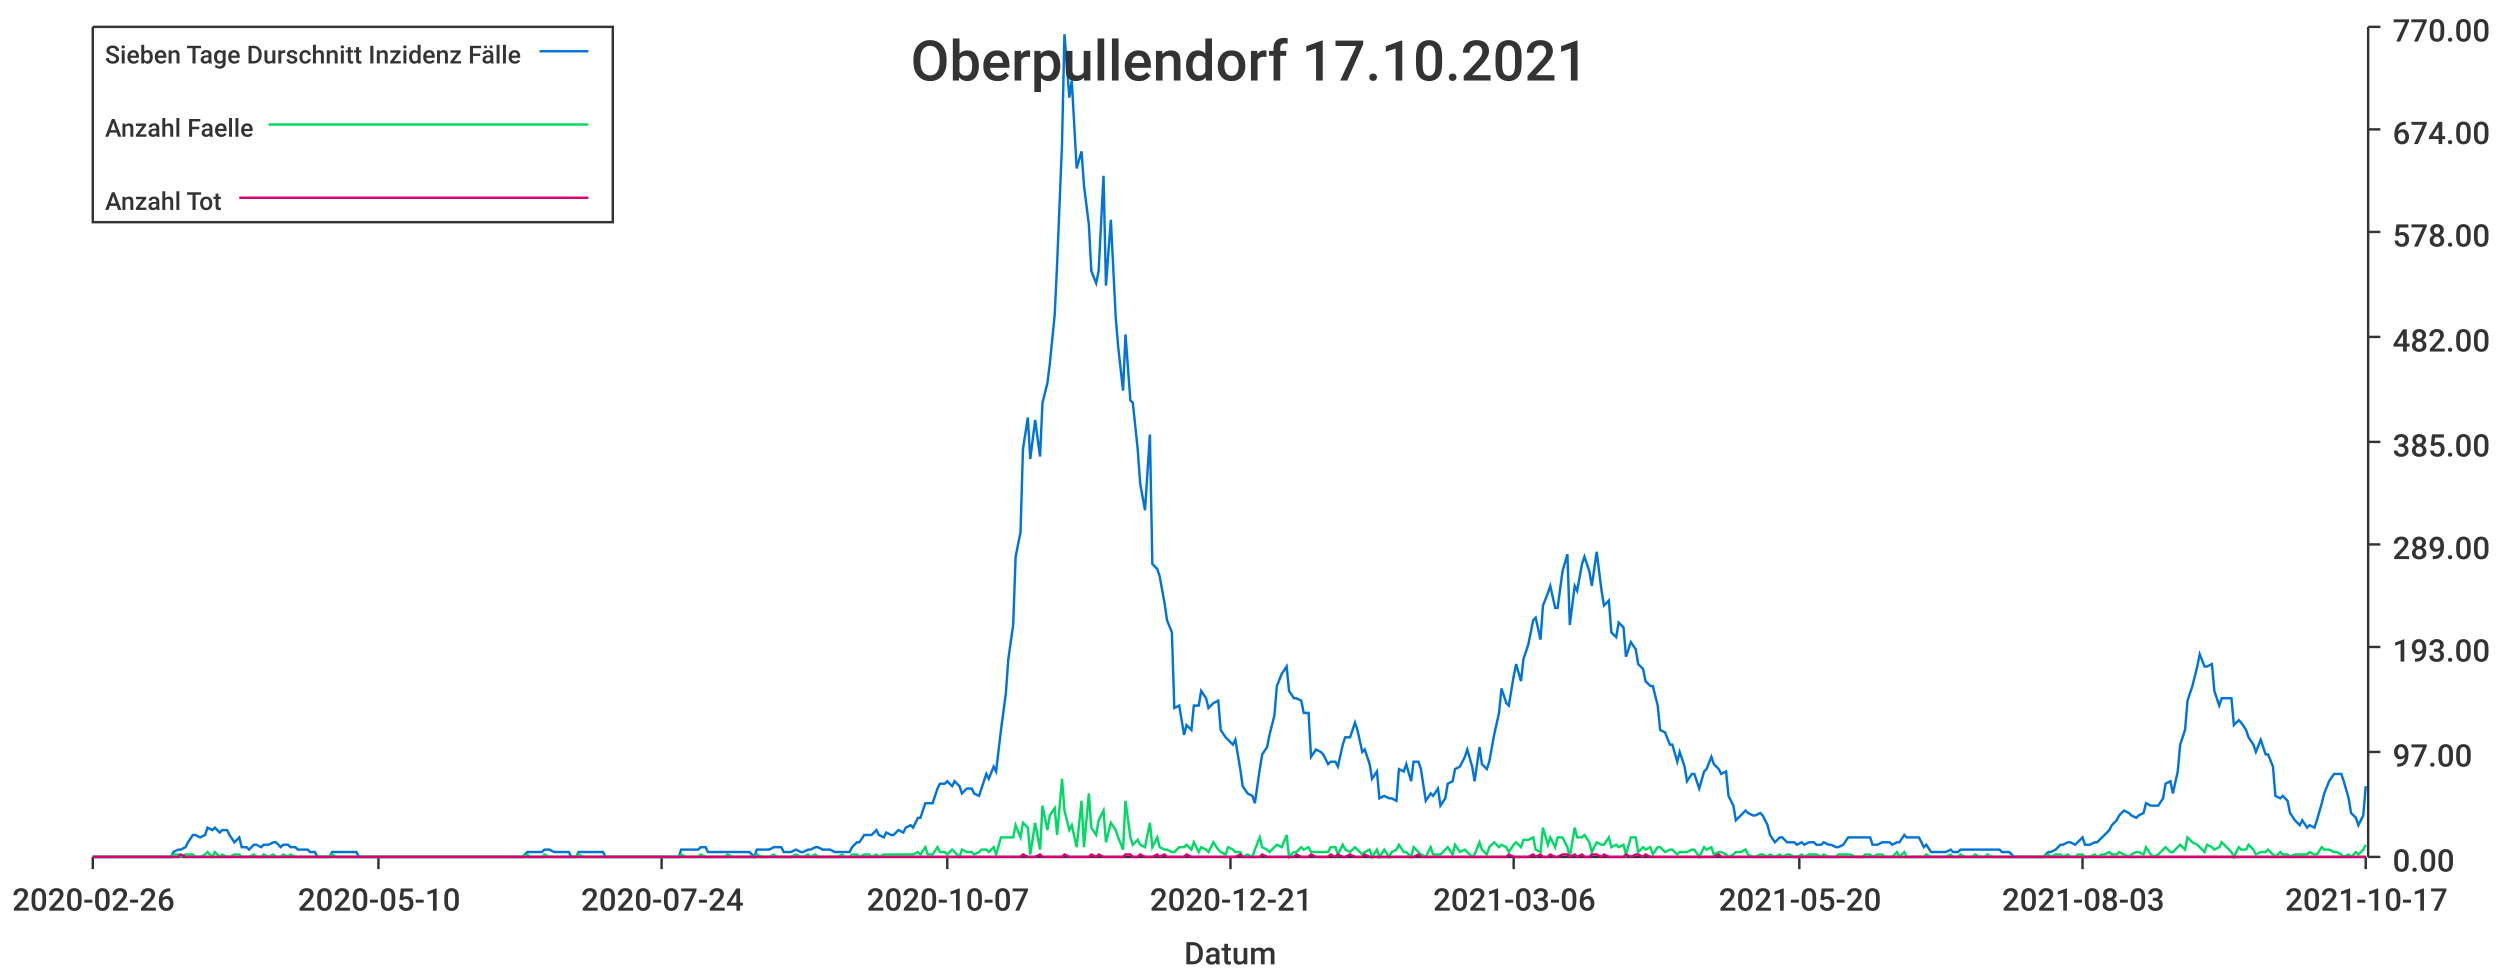
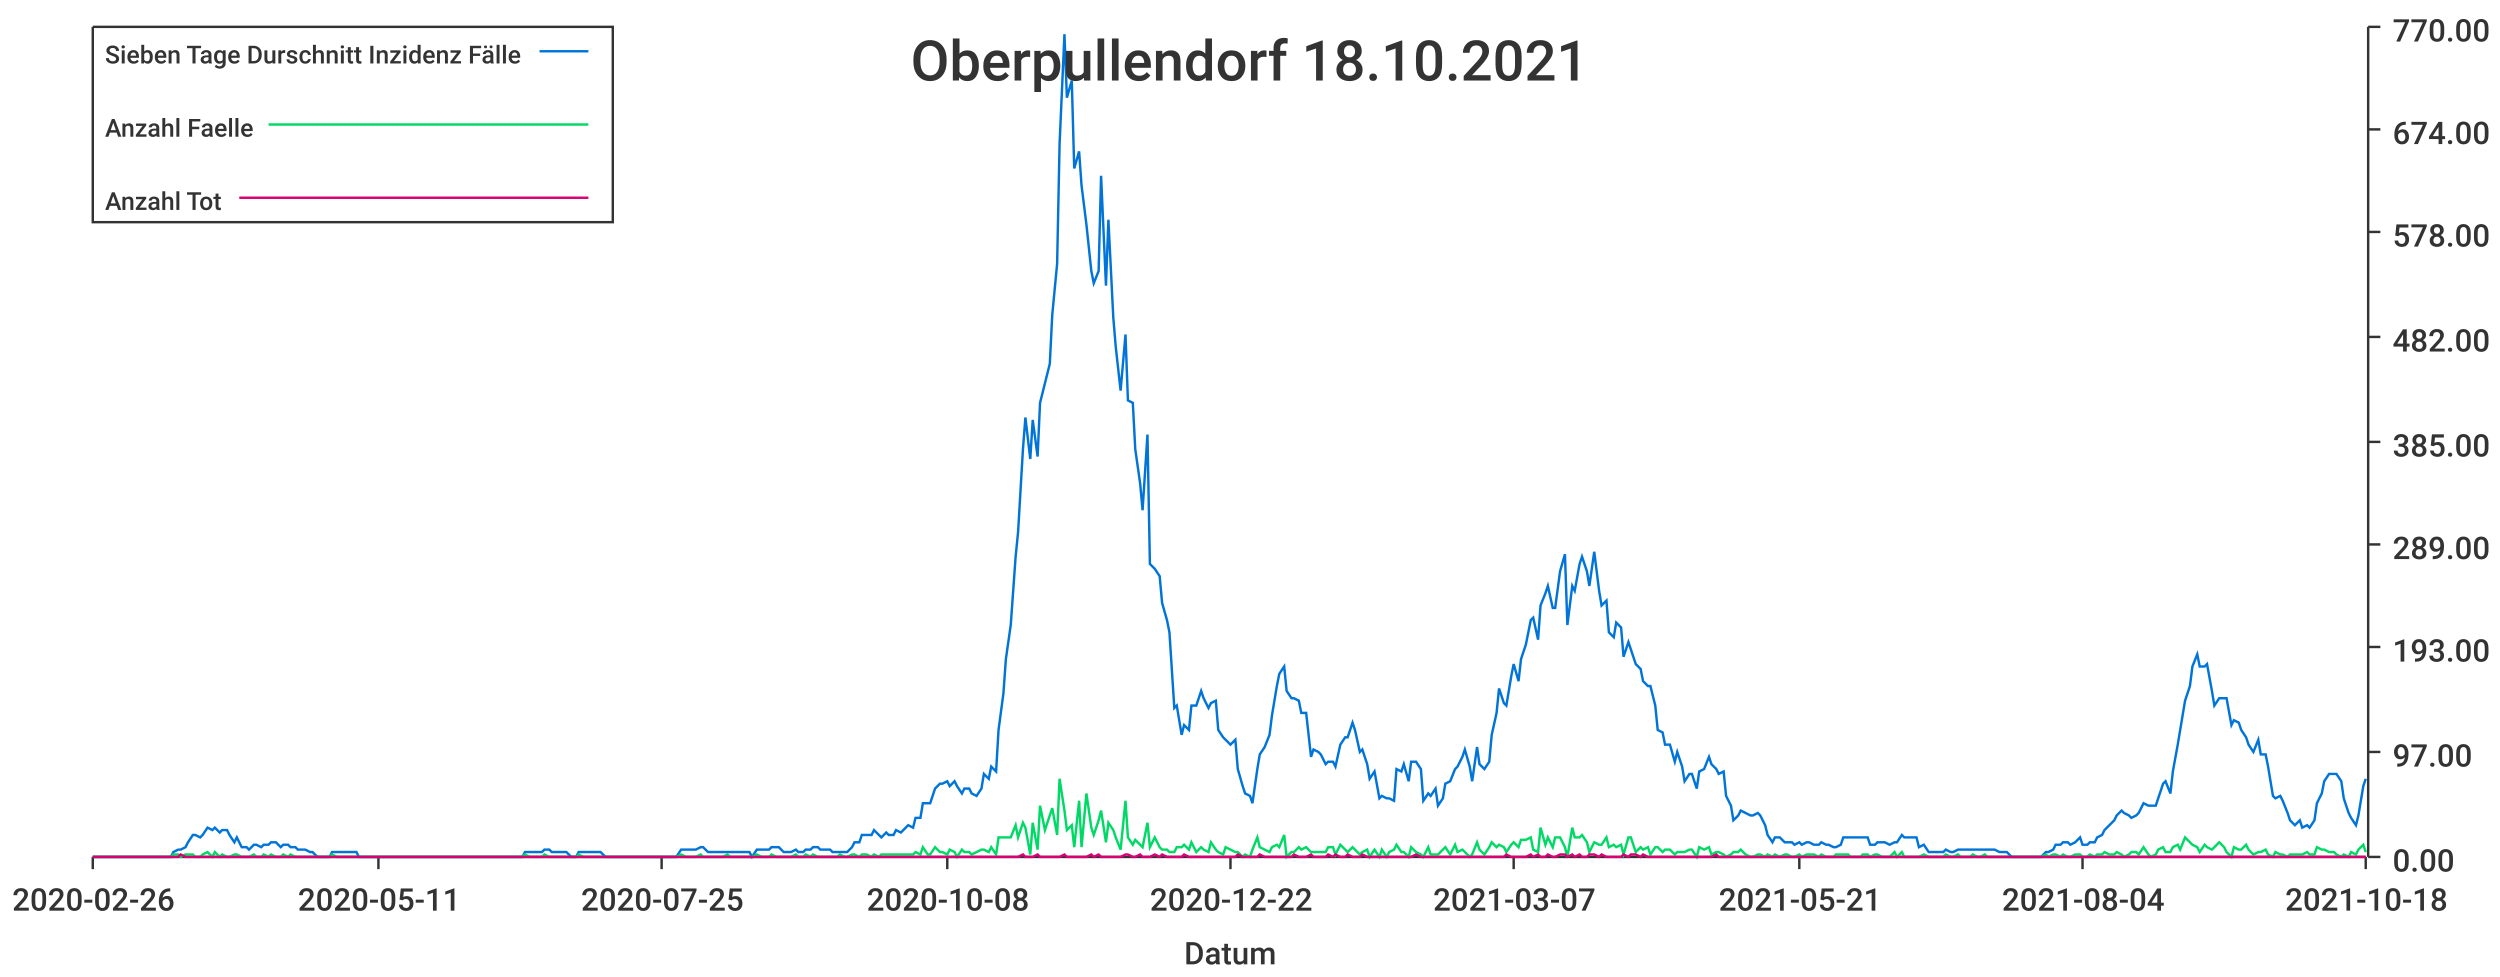
<svg xmlns="http://www.w3.org/2000/svg" width="1024" height="400">\n<path d="M 0 0 L 1024 0 L 1024 400 L 0 400 L 0 0" style="stroke-width:0;stroke:rgba(255,255,255,1.0);fill:rgba(255,255,255,1.0)" />
  <path d="M 38 11 L 969 11 L 969 351 L 38 351 L 38 11" style="stroke-width:0;stroke:rgba(255,255,255,1.0);fill:rgba(255,255,255,1.0)" />
  <path d="M 38 351 L 969 351" style="stroke-width:1;stroke:rgba(51,51,51,1.0);fill:none" />
  <path d="M 38 351 L 38 356" style="stroke-width:1;stroke:rgba(51,51,51,1.0);fill:none" />
  <text x="5" y="373" style="stroke-width:0;stroke:none;fill:rgba(51,51,51,1.0);font-size:12.8px;font-family:'Roboto Medium',sans-serif">2020-02-26</text>
  <path d="M 155 351 L 155 356" style="stroke-width:1;stroke:rgba(51,51,51,1.0);fill:none" />
-   <text x="122" y="373" style="stroke-width:0;stroke:none;fill:rgba(51,51,51,1.0);font-size:12.8px;font-family:'Roboto Medium',sans-serif">2020-05-10</text>
+   <text x="122" y="373" style="stroke-width:0;stroke:none;fill:rgba(51,51,51,1.0);font-size:12.8px;font-family:'Roboto Medium',sans-serif">2020-05-11</text>
  <path d="M 271 351 L 271 356" style="stroke-width:1;stroke:rgba(51,51,51,1.0);fill:none" />
-   <text x="238" y="373" style="stroke-width:0;stroke:none;fill:rgba(51,51,51,1.0);font-size:12.8px;font-family:'Roboto Medium',sans-serif">2020-07-24</text>
+   <text x="238" y="373" style="stroke-width:0;stroke:none;fill:rgba(51,51,51,1.0);font-size:12.8px;font-family:'Roboto Medium',sans-serif">2020-07-25</text>
  <path d="M 388 351 L 388 356" style="stroke-width:1;stroke:rgba(51,51,51,1.0);fill:none" />
-   <text x="355" y="373" style="stroke-width:0;stroke:none;fill:rgba(51,51,51,1.0);font-size:12.8px;font-family:'Roboto Medium',sans-serif">2020-10-07</text>
+   <text x="355" y="373" style="stroke-width:0;stroke:none;fill:rgba(51,51,51,1.0);font-size:12.8px;font-family:'Roboto Medium',sans-serif">2020-10-08</text>
  <path d="M 504 351 L 504 356" style="stroke-width:1;stroke:rgba(51,51,51,1.0);fill:none" />
-   <text x="471" y="373" style="stroke-width:0;stroke:none;fill:rgba(51,51,51,1.0);font-size:12.8px;font-family:'Roboto Medium',sans-serif">2020-12-21</text>
+   <text x="471" y="373" style="stroke-width:0;stroke:none;fill:rgba(51,51,51,1.0);font-size:12.8px;font-family:'Roboto Medium',sans-serif">2020-12-22</text>
  <path d="M 620 351 L 620 356" style="stroke-width:1;stroke:rgba(51,51,51,1.0);fill:none" />
-   <text x="587" y="373" style="stroke-width:0;stroke:none;fill:rgba(51,51,51,1.0);font-size:12.8px;font-family:'Roboto Medium',sans-serif">2021-03-06</text>
+   <text x="587" y="373" style="stroke-width:0;stroke:none;fill:rgba(51,51,51,1.0);font-size:12.8px;font-family:'Roboto Medium',sans-serif">2021-03-07</text>
  <path d="M 737 351 L 737 356" style="stroke-width:1;stroke:rgba(51,51,51,1.0);fill:none" />
-   <text x="704" y="373" style="stroke-width:0;stroke:none;fill:rgba(51,51,51,1.0);font-size:12.8px;font-family:'Roboto Medium',sans-serif">2021-05-20</text>
+   <text x="704" y="373" style="stroke-width:0;stroke:none;fill:rgba(51,51,51,1.0);font-size:12.8px;font-family:'Roboto Medium',sans-serif">2021-05-21</text>
  <path d="M 853 351 L 853 356" style="stroke-width:1;stroke:rgba(51,51,51,1.0);fill:none" />
-   <text x="820" y="373" style="stroke-width:0;stroke:none;fill:rgba(51,51,51,1.0);font-size:12.8px;font-family:'Roboto Medium',sans-serif">2021-08-03</text>
+   <text x="820" y="373" style="stroke-width:0;stroke:none;fill:rgba(51,51,51,1.0);font-size:12.8px;font-family:'Roboto Medium',sans-serif">2021-08-04</text>
  <path d="M 969 351 L 969 356" style="stroke-width:1;stroke:rgba(51,51,51,1.0);fill:none" />
-   <text x="936" y="373" style="stroke-width:0;stroke:none;fill:rgba(51,51,51,1.0);font-size:12.8px;font-family:'Roboto Medium',sans-serif">2021-10-17</text>
+   <text x="936" y="373" style="stroke-width:0;stroke:none;fill:rgba(51,51,51,1.0);font-size:12.8px;font-family:'Roboto Medium',sans-serif">2021-10-18</text>
  <text x="485" y="395" style="stroke-width:0;stroke:none;fill:rgba(51,51,51,1.0);font-size:12.8px;font-family:'Roboto Medium',sans-serif">Datum</text>
  <path d="M 970 351 L 970 11" style="stroke-width:1;stroke:rgba(51,51,51,1.0);fill:none" />
  <path d="M 970 351 L 975 351" style="stroke-width:1;stroke:rgba(51,51,51,1.0);fill:none" />
  <text x="980" y="357" style="stroke-width:0;stroke:none;fill:rgba(51,51,51,1.0);font-size:12.8px;font-family:'Roboto Medium',sans-serif">0.00</text>
  <path d="M 970 308 L 975 308" style="stroke-width:1;stroke:rgba(51,51,51,1.0);fill:none" />
  <text x="980" y="314" style="stroke-width:0;stroke:none;fill:rgba(51,51,51,1.0);font-size:12.8px;font-family:'Roboto Medium',sans-serif">97.00</text>
  <path d="M 970 265 L 975 265" style="stroke-width:1;stroke:rgba(51,51,51,1.0);fill:none" />
  <text x="980" y="271" style="stroke-width:0;stroke:none;fill:rgba(51,51,51,1.0);font-size:12.8px;font-family:'Roboto Medium',sans-serif">193.00</text>
  <path d="M 970 223 L 975 223" style="stroke-width:1;stroke:rgba(51,51,51,1.0);fill:none" />
  <text x="980" y="229" style="stroke-width:0;stroke:none;fill:rgba(51,51,51,1.0);font-size:12.8px;font-family:'Roboto Medium',sans-serif">289.00</text>
  <path d="M 970 181 L 975 181" style="stroke-width:1;stroke:rgba(51,51,51,1.0);fill:none" />
  <text x="980" y="187" style="stroke-width:0;stroke:none;fill:rgba(51,51,51,1.0);font-size:12.8px;font-family:'Roboto Medium',sans-serif">385.00</text>
  <path d="M 970 138 L 975 138" style="stroke-width:1;stroke:rgba(51,51,51,1.0);fill:none" />
  <text x="980" y="144" style="stroke-width:0;stroke:none;fill:rgba(51,51,51,1.0);font-size:12.8px;font-family:'Roboto Medium',sans-serif">482.00</text>
  <path d="M 970 95 L 975 95" style="stroke-width:1;stroke:rgba(51,51,51,1.0);fill:none" />
  <text x="980" y="101" style="stroke-width:0;stroke:none;fill:rgba(51,51,51,1.0);font-size:12.8px;font-family:'Roboto Medium',sans-serif">578.00</text>
  <path d="M 970 53 L 975 53" style="stroke-width:1;stroke:rgba(51,51,51,1.0);fill:none" />
  <text x="980" y="59" style="stroke-width:0;stroke:none;fill:rgba(51,51,51,1.0);font-size:12.8px;font-family:'Roboto Medium',sans-serif">674.00</text>
  <path d="M 970 11 L 975 11" style="stroke-width:1;stroke:rgba(51,51,51,1.0);fill:none" />
  <text x="980" y="17" style="stroke-width:0;stroke:none;fill:rgba(51,51,51,1.0);font-size:12.8px;font-family:'Roboto Medium',sans-serif">770.00</text>
-   <path d="M 38 351 L 40 351 L 42 351 L 43 351 L 45 351 L 46 351 L 48 351 L 49 351 L 51 351 L 52 351 L 54 351 L 56 351 L 57 351 L 59 351 L 60 351 L 62 351 L 63 351 L 65 351 L 66 351 L 68 351 L 70 351 L 71 349 L 73 348 L 74 348 L 76 347 L 77 345 L 79 342 L 80 342 L 82 343 L 84 342 L 85 339 L 87 340 L 88 339 L 90 341 L 91 340 L 93 340 L 94 342 L 96 345 L 98 343 L 99 347 L 101 347 L 102 348 L 104 346 L 105 346 L 107 347 L 108 346 L 110 346 L 112 345 L 113 345 L 115 347 L 116 346 L 118 346 L 119 347 L 121 347 L 122 348 L 124 348 L 126 348 L 127 349 L 129 349 L 130 351 L 132 351 L 133 351 L 135 351 L 136 349 L 138 349 L 140 349 L 141 349 L 143 349 L 144 349 L 146 349 L 147 351 L 149 351 L 150 351 L 152 351 L 154 351 L 155 351 L 157 351 L 158 351 L 160 351 L 161 351 L 163 351 L 164 351 L 166 351 L 168 351 L 169 351 L 171 351 L 172 351 L 174 351 L 175 351 L 177 351 L 178 351 L 180 351 L 181 351 L 183 351 L 185 351 L 186 351 L 188 351 L 189 351 L 191 351 L 192 351 L 194 351 L 195 351 L 197 351 L 199 351 L 200 351 L 202 351 L 203 351 L 205 351 L 206 351 L 208 351 L 209 351 L 211 351 L 213 351 L 214 351 L 216 349 L 217 349 L 219 349 L 220 349 L 222 349 L 223 348 L 225 348 L 227 349 L 228 349 L 230 349 L 231 349 L 233 349 L 234 351 L 236 351 L 237 349 L 239 349 L 241 349 L 242 349 L 244 349 L 245 349 L 247 349 L 248 351 L 250 351 L 251 351 L 253 351 L 255 351 L 256 351 L 258 351 L 259 351 L 261 351 L 262 351 L 264 351 L 265 351 L 267 351 L 269 351 L 270 351 L 272 351 L 273 351 L 275 351 L 276 351 L 278 351 L 279 348 L 281 348 L 283 348 L 284 348 L 286 348 L 287 347 L 289 347 L 290 349 L 292 349 L 293 349 L 295 349 L 297 349 L 298 349 L 300 349 L 301 349 L 303 349 L 304 349 L 306 349 L 307 349 L 309 351 L 310 348 L 312 348 L 314 348 L 315 348 L 317 347 L 318 347 L 320 347 L 321 349 L 323 349 L 324 349 L 326 348 L 328 349 L 329 349 L 331 348 L 332 348 L 334 347 L 335 347 L 337 348 L 338 348 L 340 348 L 342 349 L 343 349 L 345 349 L 346 349 L 348 349 L 349 347 L 351 345 L 352 345 L 354 342 L 356 342 L 357 342 L 359 340 L 360 342 L 362 343 L 363 341 L 365 342 L 366 342 L 368 340 L 370 341 L 371 339 L 373 338 L 374 339 L 376 335 L 377 335 L 379 329 L 380 329 L 382 329 L 384 323 L 385 321 L 387 321 L 388 320 L 390 322 L 391 320 L 393 322 L 394 325 L 396 323 L 398 323 L 399 325 L 401 326 L 402 323 L 404 317 L 405 319 L 407 314 L 408 316 L 410 299 L 412 284 L 413 270 L 415 256 L 416 228 L 418 218 L 419 184 L 421 171 L 422 188 L 424 172 L 426 187 L 427 165 L 429 157 L 430 149 L 432 129 L 433 108 L 435 59 L 436 14 L 438 40 L 439 33 L 441 69 L 443 62 L 444 76 L 446 92 L 447 111 L 449 116 L 450 111 L 452 72 L 453 117 L 455 90 L 457 130 L 458 142 L 460 160 L 461 137 L 463 164 L 464 165 L 466 184 L 467 198 L 469 209 L 471 178 L 472 231 L 474 233 L 475 236 L 477 247 L 478 254 L 480 259 L 481 290 L 483 289 L 485 301 L 486 297 L 488 299 L 489 289 L 491 289 L 492 283 L 494 286 L 495 290 L 497 288 L 499 287 L 500 299 L 502 302 L 503 303 L 505 305 L 506 303 L 508 315 L 509 322 L 511 325 L 513 326 L 514 329 L 516 315 L 517 309 L 519 306 L 520 301 L 522 293 L 523 281 L 525 276 L 527 273 L 528 283 L 530 286 L 531 286 L 533 287 L 534 292 L 536 292 L 537 310 L 539 307 L 541 308 L 542 309 L 544 313 L 545 312 L 547 312 L 548 314 L 550 305 L 551 302 L 553 302 L 555 296 L 556 299 L 558 308 L 559 307 L 561 313 L 562 319 L 564 316 L 565 327 L 567 326 L 569 327 L 570 327 L 572 328 L 573 315 L 575 316 L 576 313 L 578 320 L 579 312 L 581 312 L 582 315 L 584 328 L 586 325 L 587 326 L 589 323 L 590 330 L 592 327 L 593 321 L 595 320 L 596 315 L 598 314 L 600 310 L 601 307 L 603 314 L 604 320 L 606 306 L 607 313 L 609 315 L 610 312 L 612 301 L 614 292 L 615 282 L 617 288 L 618 289 L 620 277 L 621 272 L 623 279 L 624 270 L 626 264 L 628 254 L 629 253 L 631 262 L 632 248 L 634 243 L 635 240 L 637 249 L 638 249 L 640 234 L 642 227 L 643 256 L 645 240 L 646 242 L 648 231 L 649 228 L 651 234 L 652 240 L 654 226 L 656 242 L 657 248 L 659 246 L 660 259 L 662 261 L 663 255 L 665 257 L 666 269 L 668 263 L 670 266 L 671 272 L 673 274 L 674 279 L 676 281 L 677 281 L 679 289 L 680 299 L 682 300 L 684 305 L 685 305 L 687 312 L 688 308 L 690 314 L 691 320 L 693 317 L 694 317 L 696 323 L 698 316 L 699 315 L 701 310 L 702 313 L 704 315 L 705 317 L 707 316 L 708 326 L 710 330 L 711 336 L 713 334 L 715 332 L 716 333 L 718 334 L 719 334 L 721 333 L 722 334 L 724 338 L 725 342 L 727 345 L 729 343 L 730 343 L 732 345 L 733 345 L 735 345 L 736 346 L 738 345 L 739 346 L 741 345 L 743 345 L 744 346 L 746 346 L 747 345 L 749 346 L 750 346 L 752 347 L 753 347 L 755 346 L 757 343 L 758 343 L 760 343 L 761 343 L 763 343 L 764 343 L 766 343 L 767 346 L 769 346 L 771 345 L 772 345 L 774 345 L 775 346 L 777 345 L 778 345 L 780 342 L 781 343 L 783 343 L 785 343 L 786 343 L 788 347 L 789 346 L 791 349 L 792 349 L 794 349 L 795 349 L 797 349 L 799 348 L 800 349 L 802 349 L 803 348 L 805 348 L 806 348 L 808 348 L 809 348 L 811 348 L 813 348 L 814 348 L 816 348 L 817 348 L 819 348 L 820 349 L 822 349 L 823 349 L 825 351 L 827 351 L 828 351 L 830 351 L 831 351 L 833 351 L 834 351 L 836 351 L 837 351 L 839 349 L 840 349 L 842 348 L 844 346 L 845 346 L 847 345 L 848 345 L 850 346 L 851 345 L 853 343 L 854 346 L 856 346 L 858 345 L 859 345 L 861 343 L 862 342 L 864 340 L 865 338 L 867 336 L 868 334 L 870 332 L 872 333 L 873 334 L 875 335 L 876 334 L 878 333 L 879 329 L 881 330 L 882 330 L 884 330 L 886 327 L 887 321 L 889 320 L 890 325 L 892 316 L 893 305 L 895 299 L 896 287 L 898 281 L 900 273 L 901 268 L 903 273 L 904 273 L 906 272 L 907 283 L 909 289 L 910 286 L 912 286 L 914 286 L 915 297 L 917 295 L 918 296 L 920 299 L 921 302 L 923 305 L 924 308 L 926 303 L 928 309 L 929 309 L 931 314 L 932 326 L 934 327 L 935 326 L 937 328 L 938 333 L 940 336 L 942 338 L 943 336 L 945 339 L 946 338 L 948 339 L 949 336 L 951 329 L 952 325 L 954 320 L 956 317 L 957 317 L 959 317 L 960 320 L 962 327 L 963 333 L 965 335 L 966 338 L 968 334 L 969 322" style="stroke-width:1;stroke:rgba(0,116,217,1.0);fill:none" />
-   <path d="M 38 351 L 40 351 L 42 351 L 43 351 L 45 351 L 46 351 L 48 351 L 49 351 L 51 351 L 52 351 L 54 351 L 56 351 L 57 351 L 59 351 L 60 351 L 62 351 L 63 351 L 65 351 L 66 351 L 68 351 L 70 351 L 71 350 L 73 350 L 74 351 L 76 350 L 77 350 L 79 350 L 80 351 L 82 351 L 84 350 L 85 349 L 87 351 L 88 349 L 90 351 L 91 350 L 93 351 L 94 351 L 96 350 L 98 350 L 99 351 L 101 351 L 102 351 L 104 350 L 105 351 L 107 351 L 108 350 L 110 351 L 112 350 L 113 351 L 115 351 L 116 350 L 118 351 L 119 350 L 121 351 L 122 351 L 124 351 L 126 351 L 127 351 L 129 351 L 130 351 L 132 351 L 133 351 L 135 351 L 136 350 L 138 351 L 140 351 L 141 351 L 143 351 L 144 351 L 146 351 L 147 351 L 149 351 L 150 351 L 152 351 L 154 351 L 155 351 L 157 351 L 158 351 L 160 351 L 161 351 L 163 351 L 164 351 L 166 351 L 168 351 L 169 351 L 171 351 L 172 351 L 174 351 L 175 351 L 177 351 L 178 351 L 180 351 L 181 351 L 183 351 L 185 351 L 186 351 L 188 351 L 189 351 L 191 351 L 192 351 L 194 351 L 195 351 L 197 351 L 199 351 L 200 351 L 202 351 L 203 351 L 205 351 L 206 351 L 208 351 L 209 351 L 211 351 L 213 351 L 214 351 L 216 350 L 217 351 L 219 351 L 220 351 L 222 351 L 223 350 L 225 351 L 227 351 L 228 351 L 230 351 L 231 351 L 233 351 L 234 351 L 236 351 L 237 350 L 239 351 L 241 351 L 242 351 L 244 351 L 245 351 L 247 351 L 248 351 L 250 351 L 251 351 L 253 351 L 255 351 L 256 351 L 258 351 L 259 351 L 261 351 L 262 351 L 264 351 L 265 351 L 267 351 L 269 351 L 270 351 L 272 351 L 273 351 L 275 351 L 276 351 L 278 351 L 279 350 L 281 351 L 283 351 L 284 351 L 286 351 L 287 350 L 289 351 L 290 351 L 292 351 L 293 351 L 295 351 L 297 351 L 298 350 L 300 351 L 301 351 L 303 351 L 304 351 L 306 351 L 307 351 L 309 351 L 310 350 L 312 351 L 314 351 L 315 351 L 317 350 L 318 351 L 320 351 L 321 351 L 323 351 L 324 351 L 326 350 L 328 351 L 329 351 L 331 350 L 332 351 L 334 350 L 335 351 L 337 351 L 338 351 L 340 351 L 342 351 L 343 351 L 345 350 L 346 351 L 348 351 L 349 350 L 351 350 L 352 351 L 354 350 L 356 350 L 357 351 L 359 350 L 360 351 L 362 350 L 363 350 L 365 350 L 366 350 L 368 350 L 370 350 L 371 350 L 373 350 L 374 350 L 376 349 L 377 350 L 379 347 L 380 350 L 382 350 L 384 347 L 385 349 L 387 349 L 388 350 L 390 348 L 391 349 L 393 351 L 394 348 L 396 349 L 398 349 L 399 350 L 401 349 L 402 348 L 404 348 L 405 349 L 407 347 L 408 350 L 410 343 L 412 343 L 413 343 L 415 343 L 416 338 L 418 343 L 419 337 L 421 339 L 422 350 L 424 337 L 426 348 L 427 330 L 429 340 L 430 334 L 432 331 L 433 342 L 435 319 L 436 332 L 438 340 L 439 338 L 441 347 L 443 328 L 444 347 L 446 325 L 447 339 L 449 342 L 450 336 L 452 332 L 453 345 L 455 337 L 457 340 L 458 343 L 460 348 L 461 328 L 463 343 L 464 346 L 466 344 L 467 346 L 469 347 L 471 337 L 472 347 L 474 343 L 475 347 L 477 348 L 478 348 L 480 349 L 481 349 L 483 347 L 485 347 L 486 346 L 488 348 L 489 345 L 491 349 L 492 347 L 494 348 L 495 349 L 497 345 L 499 348 L 500 349 L 502 350 L 503 347 L 505 348 L 506 349 L 508 349 L 509 351 L 511 350 L 513 351 L 514 348 L 516 343 L 517 347 L 519 348 L 520 349 L 522 347 L 523 346 L 525 347 L 527 342 L 528 351 L 530 349 L 531 349 L 533 347 L 534 348 L 536 347 L 537 349 L 539 349 L 541 349 L 542 349 L 544 349 L 545 347 L 547 347 L 548 350 L 550 346 L 551 348 L 553 349 L 555 347 L 556 348 L 558 350 L 559 349 L 561 348 L 562 351 L 564 348 L 565 351 L 567 348 L 569 351 L 570 349 L 572 348 L 573 346 L 575 349 L 576 349 L 578 351 L 579 347 L 581 349 L 582 350 L 584 351 L 586 347 L 587 350 L 589 350 L 590 350 L 592 348 L 593 347 L 595 350 L 596 346 L 598 349 L 600 348 L 601 349 L 603 351 L 604 350 L 606 345 L 607 348 L 609 350 L 610 347 L 612 345 L 614 347 L 615 346 L 617 347 L 618 349 L 620 346 L 621 345 L 623 347 L 624 344 L 626 344 L 628 343 L 629 348 L 631 349 L 632 339 L 634 346 L 635 343 L 637 347 L 638 343 L 640 343 L 642 347 L 643 351 L 645 339 L 646 343 L 648 343 L 649 342 L 651 345 L 652 349 L 654 345 L 656 346 L 657 346 L 659 343 L 660 347 L 662 346 L 663 347 L 665 346 L 666 350 L 668 343 L 670 343 L 671 349 L 673 347 L 674 348 L 676 347 L 677 350 L 679 347 L 680 347 L 682 349 L 684 348 L 685 348 L 687 350 L 688 349 L 690 349 L 691 349 L 693 348 L 694 348 L 696 351 L 698 347 L 699 348 L 701 347 L 702 350 L 704 349 L 705 349 L 707 350 L 708 351 L 710 350 L 711 349 L 713 349 L 715 348 L 716 350 L 718 351 L 719 351 L 721 350 L 722 350 L 724 351 L 725 350 L 727 351 L 729 350 L 730 351 L 732 350 L 733 350 L 735 351 L 736 351 L 738 350 L 739 351 L 741 350 L 743 350 L 744 350 L 746 351 L 747 350 L 749 351 L 750 351 L 752 351 L 753 350 L 755 350 L 757 350 L 758 350 L 760 351 L 761 351 L 763 351 L 764 350 L 766 350 L 767 351 L 769 350 L 771 350 L 772 351 L 774 351 L 775 351 L 777 349 L 778 351 L 780 349 L 781 351 L 783 351 L 785 351 L 786 351 L 788 351 L 789 350 L 791 351 L 792 351 L 794 351 L 795 351 L 797 351 L 799 350 L 800 351 L 802 351 L 803 350 L 805 351 L 806 351 L 808 351 L 809 350 L 811 351 L 813 351 L 814 350 L 816 351 L 817 351 L 819 351 L 820 351 L 822 351 L 823 351 L 825 351 L 827 351 L 828 351 L 830 351 L 831 351 L 833 351 L 834 351 L 836 351 L 837 351 L 839 350 L 840 351 L 842 350 L 844 350 L 845 351 L 847 350 L 848 351 L 850 351 L 851 350 L 853 350 L 854 351 L 856 351 L 858 350 L 859 351 L 861 350 L 862 350 L 864 349 L 865 350 L 867 350 L 868 349 L 870 350 L 872 351 L 873 350 L 875 349 L 876 349 L 878 350 L 879 347 L 881 350 L 882 351 L 884 350 L 886 348 L 887 347 L 889 349 L 890 349 L 892 347 L 893 346 L 895 348 L 896 343 L 898 345 L 900 346 L 901 347 L 903 349 L 904 346 L 906 347 L 907 348 L 909 347 L 910 345 L 912 347 L 914 349 L 915 351 L 917 347 L 918 348 L 920 348 L 921 346 L 923 348 L 924 350 L 926 349 L 928 349 L 929 348 L 931 350 L 932 351 L 934 349 L 935 350 L 937 350 L 938 351 L 940 350 L 942 350 L 943 350 L 945 350 L 946 349 L 948 350 L 949 350 L 951 347 L 952 348 L 954 348 L 956 349 L 957 349 L 959 350 L 960 351 L 962 350 L 963 351 L 965 349 L 966 350 L 968 348 L 969 346" style="stroke-width:1;stroke:rgba(0,217,101,1.0);fill:none" />
-   <path d="M 38 351 L 40 351 L 42 351 L 43 351 L 45 351 L 46 351 L 48 351 L 49 351 L 51 351 L 52 351 L 54 351 L 56 351 L 57 351 L 59 351 L 60 351 L 62 351 L 63 351 L 65 351 L 66 351 L 68 351 L 70 351 L 71 351 L 73 351 L 74 350 L 76 351 L 77 351 L 79 351 L 80 351 L 82 351 L 84 351 L 85 351 L 87 351 L 88 351 L 90 351 L 91 351 L 93 351 L 94 351 L 96 351 L 98 351 L 99 351 L 101 351 L 102 351 L 104 351 L 105 351 L 107 351 L 108 351 L 110 351 L 112 351 L 113 351 L 115 351 L 116 351 L 118 351 L 119 351 L 121 351 L 122 351 L 124 351 L 126 351 L 127 351 L 129 351 L 130 351 L 132 351 L 133 351 L 135 351 L 136 351 L 138 351 L 140 351 L 141 351 L 143 351 L 144 351 L 146 351 L 147 351 L 149 351 L 150 351 L 152 351 L 154 351 L 155 351 L 157 351 L 158 351 L 160 351 L 161 351 L 163 351 L 164 351 L 166 351 L 168 351 L 169 351 L 171 351 L 172 351 L 174 351 L 175 351 L 177 351 L 178 351 L 180 351 L 181 351 L 183 351 L 185 351 L 186 351 L 188 351 L 189 351 L 191 351 L 192 351 L 194 351 L 195 351 L 197 351 L 199 351 L 200 351 L 202 351 L 203 351 L 205 351 L 206 351 L 208 351 L 209 351 L 211 351 L 213 351 L 214 351 L 216 351 L 217 351 L 219 351 L 220 351 L 222 351 L 223 351 L 225 351 L 227 351 L 228 351 L 230 351 L 231 351 L 233 351 L 234 351 L 236 351 L 237 351 L 239 351 L 241 351 L 242 351 L 244 351 L 245 351 L 247 351 L 248 351 L 250 351 L 251 351 L 253 351 L 255 351 L 256 351 L 258 351 L 259 351 L 261 351 L 262 351 L 264 351 L 265 351 L 267 351 L 269 351 L 270 351 L 272 351 L 273 351 L 275 351 L 276 351 L 278 351 L 279 351 L 281 351 L 283 351 L 284 351 L 286 351 L 287 351 L 289 351 L 290 351 L 292 351 L 293 351 L 295 351 L 297 351 L 298 351 L 300 351 L 301 351 L 303 351 L 304 351 L 306 351 L 307 351 L 309 351 L 310 351 L 312 351 L 314 351 L 315 351 L 317 351 L 318 351 L 320 351 L 321 351 L 323 351 L 324 351 L 326 351 L 328 351 L 329 351 L 331 351 L 332 351 L 334 351 L 335 351 L 337 351 L 338 351 L 340 351 L 342 351 L 343 351 L 345 351 L 346 351 L 348 351 L 349 351 L 351 351 L 352 351 L 354 351 L 356 351 L 357 351 L 359 351 L 360 351 L 362 351 L 363 351 L 365 351 L 366 351 L 368 351 L 370 351 L 371 351 L 373 351 L 374 351 L 376 351 L 377 351 L 379 351 L 380 351 L 382 351 L 384 351 L 385 351 L 387 351 L 388 351 L 390 351 L 391 351 L 393 351 L 394 351 L 396 351 L 398 351 L 399 351 L 401 351 L 402 351 L 404 351 L 405 351 L 407 351 L 408 351 L 410 351 L 412 351 L 413 351 L 415 351 L 416 351 L 418 351 L 419 350 L 421 351 L 422 351 L 424 351 L 426 350 L 427 351 L 429 351 L 430 351 L 432 351 L 433 351 L 435 351 L 436 350 L 438 351 L 439 351 L 441 351 L 443 351 L 444 351 L 446 351 L 447 350 L 449 351 L 450 350 L 452 351 L 453 351 L 455 351 L 457 351 L 458 351 L 460 351 L 461 350 L 463 350 L 464 351 L 466 351 L 467 350 L 469 351 L 471 351 L 472 351 L 474 350 L 475 351 L 477 350 L 478 351 L 480 351 L 481 351 L 483 351 L 485 351 L 486 350 L 488 351 L 489 351 L 491 351 L 492 351 L 494 351 L 495 351 L 497 351 L 499 351 L 500 351 L 502 351 L 503 351 L 505 351 L 506 351 L 508 350 L 509 351 L 511 351 L 513 351 L 514 351 L 516 351 L 517 350 L 519 351 L 520 351 L 522 351 L 523 351 L 525 351 L 527 351 L 528 351 L 530 351 L 531 350 L 533 351 L 534 351 L 536 351 L 537 350 L 539 351 L 541 351 L 542 351 L 544 351 L 545 350 L 547 351 L 548 350 L 550 351 L 551 351 L 553 350 L 555 351 L 556 351 L 558 351 L 559 350 L 561 351 L 562 351 L 564 351 L 565 351 L 567 351 L 569 351 L 570 351 L 572 351 L 573 351 L 575 351 L 576 351 L 578 351 L 579 351 L 581 350 L 582 351 L 584 351 L 586 351 L 587 351 L 589 351 L 590 351 L 592 351 L 593 351 L 595 351 L 596 351 L 598 351 L 600 351 L 601 351 L 603 351 L 604 351 L 606 351 L 607 351 L 609 351 L 610 351 L 612 351 L 614 351 L 615 351 L 617 351 L 618 350 L 620 351 L 621 351 L 623 351 L 624 351 L 626 351 L 628 350 L 629 351 L 631 350 L 632 351 L 634 351 L 635 350 L 637 351 L 638 351 L 640 350 L 642 350 L 643 351 L 645 350 L 646 351 L 648 350 L 649 351 L 651 351 L 652 350 L 654 350 L 656 351 L 657 350 L 659 351 L 660 351 L 662 351 L 663 351 L 665 351 L 666 350 L 668 351 L 670 350 L 671 350 L 673 351 L 674 350 L 676 351 L 677 351 L 679 351 L 680 351 L 682 351 L 684 351 L 685 351 L 687 351 L 688 351 L 690 351 L 691 351 L 693 351 L 694 351 L 696 351 L 698 351 L 699 351 L 701 351 L 702 351 L 704 350 L 705 351 L 707 351 L 708 351 L 710 351 L 711 351 L 713 351 L 715 351 L 716 351 L 718 351 L 719 351 L 721 351 L 722 351 L 724 351 L 725 351 L 727 351 L 729 351 L 730 351 L 732 351 L 733 351 L 735 351 L 736 351 L 738 351 L 739 351 L 741 351 L 743 351 L 744 351 L 746 351 L 747 351 L 749 351 L 750 351 L 752 351 L 753 351 L 755 351 L 757 351 L 758 351 L 760 351 L 761 351 L 763 351 L 764 351 L 766 351 L 767 351 L 769 351 L 771 351 L 772 351 L 774 351 L 775 351 L 777 351 L 778 351 L 780 351 L 781 351 L 783 351 L 785 351 L 786 351 L 788 351 L 789 351 L 791 351 L 792 351 L 794 351 L 795 351 L 797 351 L 799 351 L 800 351 L 802 351 L 803 351 L 805 351 L 806 351 L 808 351 L 809 351 L 811 351 L 813 351 L 814 351 L 816 351 L 817 351 L 819 351 L 820 351 L 822 351 L 823 351 L 825 351 L 827 351 L 828 351 L 830 351 L 831 351 L 833 351 L 834 351 L 836 351 L 837 351 L 839 351 L 840 351 L 842 351 L 844 351 L 845 351 L 847 351 L 848 351 L 850 351 L 851 351 L 853 351 L 854 351 L 856 351 L 858 351 L 859 351 L 861 351 L 862 351 L 864 351 L 865 351 L 867 351 L 868 351 L 870 351 L 872 351 L 873 351 L 875 351 L 876 351 L 878 351 L 879 351 L 881 351 L 882 351 L 884 351 L 886 351 L 887 351 L 889 351 L 890 351 L 892 351 L 893 351 L 895 351 L 896 351 L 898 351 L 900 351 L 901 351 L 903 351 L 904 351 L 906 351 L 907 351 L 909 351 L 910 351 L 912 351 L 914 351 L 915 351 L 917 351 L 918 351 L 920 351 L 921 351 L 923 351 L 924 351 L 926 351 L 928 351 L 929 351 L 931 351 L 932 351 L 934 351 L 935 351 L 937 351 L 938 351 L 940 351 L 942 351 L 943 351 L 945 351 L 946 351 L 948 351 L 949 351 L 951 351 L 952 351 L 954 351 L 956 351 L 957 351 L 959 351 L 960 351 L 962 351 L 963 351 L 965 351 L 966 351 L 968 351 L 969 351" style="stroke-width:1;stroke:rgba(217,0,116,1.0);fill:none" />
-   <text x="373" y="33" style="stroke-width:0;stroke:none;fill:rgba(51,51,51,1.0);font-size:23.0px;font-family:'Roboto Medium',sans-serif">Oberpullendorf 17.10.2021</text>
+   <path d="M 38 351 L 40 351 L 42 351 L 43 351 L 45 351 L 46 351 L 48 351 L 49 351 L 51 351 L 52 351 L 54 351 L 56 351 L 57 351 L 59 351 L 60 351 L 62 351 L 63 351 L 65 351 L 66 351 L 68 351 L 70 351 L 71 349 L 73 348 L 74 348 L 76 347 L 77 345 L 79 342 L 80 342 L 82 343 L 83 342 L 85 339 L 87 340 L 88 339 L 90 341 L 91 340 L 93 340 L 94 342 L 96 345 L 97 343 L 99 347 L 101 347 L 102 348 L 104 346 L 105 346 L 107 347 L 108 346 L 110 346 L 111 345 L 113 345 L 115 347 L 116 346 L 118 346 L 119 347 L 121 347 L 122 348 L 124 348 L 125 348 L 127 349 L 128 349 L 130 351 L 132 351 L 133 351 L 135 351 L 136 349 L 138 349 L 139 349 L 141 349 L 142 349 L 144 349 L 146 349 L 147 351 L 149 351 L 150 351 L 152 351 L 153 351 L 155 351 L 156 351 L 158 351 L 160 351 L 161 351 L 163 351 L 164 351 L 166 351 L 167 351 L 169 351 L 170 351 L 172 351 L 173 351 L 175 351 L 177 351 L 178 351 L 180 351 L 181 351 L 183 351 L 184 351 L 186 351 L 187 351 L 189 351 L 191 351 L 192 351 L 194 351 L 195 351 L 197 351 L 198 351 L 200 351 L 201 351 L 203 351 L 205 351 L 206 351 L 208 351 L 209 351 L 211 351 L 212 351 L 214 351 L 215 349 L 217 349 L 218 349 L 220 349 L 222 349 L 223 348 L 225 348 L 226 349 L 228 349 L 229 349 L 231 349 L 232 349 L 234 351 L 236 351 L 237 349 L 239 349 L 240 349 L 242 349 L 243 349 L 245 349 L 246 349 L 248 351 L 250 351 L 251 351 L 253 351 L 254 351 L 256 351 L 257 351 L 259 351 L 260 351 L 262 351 L 263 351 L 265 351 L 267 351 L 268 351 L 270 351 L 271 351 L 273 351 L 274 351 L 276 351 L 277 351 L 279 348 L 281 348 L 282 348 L 284 348 L 285 348 L 287 347 L 288 347 L 290 349 L 291 349 L 293 349 L 295 349 L 296 349 L 298 349 L 299 349 L 301 349 L 302 349 L 304 349 L 305 349 L 307 349 L 308 351 L 310 348 L 312 348 L 313 348 L 315 348 L 316 347 L 318 347 L 319 347 L 321 349 L 322 349 L 324 349 L 326 348 L 327 349 L 329 349 L 330 348 L 332 348 L 333 347 L 335 347 L 336 348 L 338 348 L 340 348 L 341 349 L 343 349 L 344 349 L 346 349 L 347 349 L 349 347 L 350 345 L 352 345 L 353 342 L 355 342 L 357 342 L 358 340 L 360 342 L 361 343 L 363 341 L 364 342 L 366 342 L 367 340 L 369 341 L 371 339 L 372 338 L 374 339 L 375 335 L 377 335 L 378 329 L 380 329 L 381 329 L 383 323 L 385 321 L 386 321 L 388 320 L 389 322 L 391 320 L 392 322 L 394 325 L 395 323 L 397 323 L 398 325 L 400 326 L 402 323 L 403 317 L 405 319 L 406 314 L 408 316 L 409 299 L 411 284 L 412 270 L 414 256 L 416 228 L 417 218 L 419 184 L 420 171 L 422 188 L 423 172 L 425 187 L 426 165 L 428 157 L 430 149 L 431 129 L 433 108 L 434 59 L 436 14 L 437 40 L 439 33 L 440 69 L 442 62 L 443 76 L 445 92 L 447 111 L 448 116 L 450 111 L 451 72 L 453 117 L 454 90 L 456 130 L 457 142 L 459 160 L 461 137 L 462 164 L 464 165 L 465 184 L 467 198 L 468 209 L 470 178 L 471 231 L 473 233 L 475 236 L 476 247 L 478 254 L 479 259 L 481 290 L 482 289 L 484 301 L 485 297 L 487 299 L 488 289 L 490 289 L 492 283 L 493 286 L 495 290 L 496 288 L 498 287 L 499 299 L 501 302 L 502 303 L 504 305 L 506 303 L 507 315 L 509 322 L 510 325 L 512 326 L 513 329 L 515 315 L 516 309 L 518 306 L 520 301 L 521 293 L 523 281 L 524 276 L 526 273 L 527 283 L 529 286 L 530 286 L 532 287 L 533 292 L 535 292 L 537 310 L 538 307 L 540 308 L 541 309 L 543 313 L 544 312 L 546 312 L 547 314 L 549 305 L 551 302 L 552 302 L 554 296 L 555 299 L 557 308 L 558 307 L 560 313 L 561 319 L 563 316 L 565 327 L 566 326 L 568 327 L 569 327 L 571 328 L 572 315 L 574 316 L 575 313 L 577 320 L 578 312 L 580 312 L 582 315 L 583 328 L 585 325 L 586 326 L 588 323 L 589 330 L 591 327 L 592 321 L 594 320 L 596 315 L 597 314 L 599 310 L 600 307 L 602 314 L 603 320 L 605 306 L 606 313 L 608 315 L 610 312 L 611 301 L 613 292 L 614 282 L 616 288 L 617 289 L 619 277 L 620 272 L 622 279 L 623 270 L 625 264 L 627 254 L 628 253 L 630 262 L 631 248 L 633 243 L 634 240 L 636 249 L 637 249 L 639 234 L 641 227 L 642 256 L 644 240 L 645 242 L 647 231 L 648 228 L 650 234 L 651 240 L 653 226 L 655 242 L 656 248 L 658 246 L 659 259 L 661 261 L 662 255 L 664 257 L 665 269 L 667 263 L 668 266 L 670 272 L 672 274 L 673 279 L 675 281 L 676 281 L 678 289 L 679 299 L 681 300 L 682 305 L 684 305 L 686 312 L 687 308 L 689 314 L 690 320 L 692 317 L 693 317 L 695 323 L 696 316 L 698 315 L 700 310 L 701 313 L 703 315 L 704 317 L 706 316 L 707 326 L 709 330 L 710 336 L 712 334 L 713 332 L 715 333 L 717 334 L 718 334 L 720 333 L 721 334 L 723 338 L 724 342 L 726 345 L 727 343 L 729 343 L 731 345 L 732 345 L 734 345 L 735 346 L 737 345 L 738 346 L 740 345 L 741 345 L 743 346 L 745 346 L 746 345 L 748 346 L 749 346 L 751 347 L 752 347 L 754 346 L 755 343 L 757 343 L 758 343 L 760 343 L 762 343 L 763 343 L 765 343 L 766 346 L 768 346 L 769 345 L 771 345 L 772 345 L 774 346 L 776 345 L 777 345 L 779 342 L 780 343 L 782 343 L 783 343 L 785 343 L 786 347 L 788 346 L 790 349 L 791 349 L 793 349 L 794 349 L 796 349 L 797 348 L 799 349 L 800 349 L 802 348 L 803 348 L 805 348 L 807 348 L 808 348 L 810 348 L 811 348 L 813 348 L 814 348 L 816 348 L 817 348 L 819 349 L 821 349 L 822 349 L 824 351 L 825 351 L 827 351 L 828 351 L 830 351 L 831 351 L 833 351 L 835 351 L 836 351 L 838 349 L 839 349 L 841 348 L 842 346 L 844 346 L 845 345 L 847 345 L 848 346 L 850 345 L 852 343 L 853 346 L 855 346 L 856 345 L 858 345 L 859 343 L 861 342 L 862 340 L 864 338 L 866 336 L 867 334 L 869 332 L 870 333 L 872 334 L 873 335 L 875 334 L 876 333 L 878 329 L 880 330 L 881 330 L 883 330 L 884 327 L 886 321 L 887 320 L 889 325 L 890 316 L 892 305 L 893 299 L 895 287 L 897 281 L 898 273 L 900 268 L 901 273 L 903 273 L 904 272 L 906 283 L 907 289 L 909 286 L 911 286 L 912 286 L 914 297 L 915 295 L 917 296 L 918 299 L 920 302 L 921 305 L 923 308 L 925 303 L 926 309 L 928 309 L 929 314 L 931 326 L 932 327 L 934 326 L 935 328 L 937 333 L 938 336 L 940 338 L 942 336 L 943 339 L 945 338 L 946 339 L 948 336 L 949 329 L 951 325 L 952 320 L 954 317 L 956 317 L 957 317 L 959 320 L 960 327 L 962 333 L 963 335 L 965 338 L 966 334 L 968 322 L 969 319" style="stroke-width:1;stroke:rgba(0,116,217,1.0);fill:none" />
+   <path d="M 38 351 L 40 351 L 42 351 L 43 351 L 45 351 L 46 351 L 48 351 L 49 351 L 51 351 L 52 351 L 54 351 L 56 351 L 57 351 L 59 351 L 60 351 L 62 351 L 63 351 L 65 351 L 66 351 L 68 351 L 70 351 L 71 350 L 73 350 L 74 351 L 76 350 L 77 350 L 79 350 L 80 351 L 82 351 L 83 350 L 85 349 L 87 351 L 88 349 L 90 351 L 91 350 L 93 351 L 94 351 L 96 350 L 97 350 L 99 351 L 101 351 L 102 351 L 104 350 L 105 351 L 107 351 L 108 350 L 110 351 L 111 350 L 113 351 L 115 351 L 116 350 L 118 351 L 119 350 L 121 351 L 122 351 L 124 351 L 125 351 L 127 351 L 128 351 L 130 351 L 132 351 L 133 351 L 135 351 L 136 350 L 138 351 L 139 351 L 141 351 L 142 351 L 144 351 L 146 351 L 147 351 L 149 351 L 150 351 L 152 351 L 153 351 L 155 351 L 156 351 L 158 351 L 160 351 L 161 351 L 163 351 L 164 351 L 166 351 L 167 351 L 169 351 L 170 351 L 172 351 L 173 351 L 175 351 L 177 351 L 178 351 L 180 351 L 181 351 L 183 351 L 184 351 L 186 351 L 187 351 L 189 351 L 191 351 L 192 351 L 194 351 L 195 351 L 197 351 L 198 351 L 200 351 L 201 351 L 203 351 L 205 351 L 206 351 L 208 351 L 209 351 L 211 351 L 212 351 L 214 351 L 215 350 L 217 351 L 218 351 L 220 351 L 222 351 L 223 350 L 225 351 L 226 351 L 228 351 L 229 351 L 231 351 L 232 351 L 234 351 L 236 351 L 237 350 L 239 351 L 240 351 L 242 351 L 243 351 L 245 351 L 246 351 L 248 351 L 250 351 L 251 351 L 253 351 L 254 351 L 256 351 L 257 351 L 259 351 L 260 351 L 262 351 L 263 351 L 265 351 L 267 351 L 268 351 L 270 351 L 271 351 L 273 351 L 274 351 L 276 351 L 277 351 L 279 350 L 281 351 L 282 351 L 284 351 L 285 351 L 287 350 L 288 351 L 290 351 L 291 351 L 293 351 L 295 351 L 296 351 L 298 350 L 299 351 L 301 351 L 302 351 L 304 351 L 305 351 L 307 351 L 308 351 L 310 350 L 312 351 L 313 351 L 315 351 L 316 350 L 318 351 L 319 351 L 321 351 L 322 351 L 324 351 L 326 350 L 327 351 L 329 351 L 330 350 L 332 351 L 333 350 L 335 351 L 336 351 L 338 351 L 340 351 L 341 351 L 343 351 L 344 350 L 346 351 L 347 351 L 349 350 L 350 350 L 352 351 L 353 350 L 355 350 L 357 351 L 358 350 L 360 351 L 361 350 L 363 350 L 364 350 L 366 350 L 367 350 L 369 350 L 371 350 L 372 350 L 374 350 L 375 349 L 377 350 L 378 347 L 380 350 L 381 350 L 383 347 L 385 349 L 386 349 L 388 350 L 389 348 L 391 349 L 392 351 L 394 348 L 395 349 L 397 349 L 398 350 L 400 349 L 402 348 L 403 348 L 405 349 L 406 347 L 408 350 L 409 343 L 411 343 L 412 343 L 414 343 L 416 338 L 417 343 L 419 337 L 420 339 L 422 350 L 423 337 L 425 348 L 426 330 L 428 340 L 430 334 L 431 331 L 433 342 L 434 319 L 436 332 L 437 340 L 439 338 L 440 347 L 442 328 L 443 347 L 445 325 L 447 339 L 448 342 L 450 336 L 451 332 L 453 345 L 454 337 L 456 340 L 457 343 L 459 348 L 461 328 L 462 343 L 464 346 L 465 344 L 467 346 L 468 347 L 470 337 L 471 347 L 473 343 L 475 347 L 476 348 L 478 348 L 479 349 L 481 349 L 482 347 L 484 347 L 485 346 L 487 348 L 488 345 L 490 349 L 492 347 L 493 348 L 495 349 L 496 345 L 498 348 L 499 349 L 501 350 L 502 347 L 504 348 L 506 349 L 507 349 L 509 351 L 510 350 L 512 351 L 513 348 L 515 343 L 516 347 L 518 348 L 520 349 L 521 347 L 523 346 L 524 347 L 526 342 L 527 351 L 529 349 L 530 349 L 532 347 L 533 348 L 535 347 L 537 349 L 538 349 L 540 349 L 541 349 L 543 349 L 544 347 L 546 347 L 547 350 L 549 346 L 551 348 L 552 349 L 554 347 L 555 348 L 557 350 L 558 349 L 560 348 L 561 351 L 563 348 L 565 351 L 566 348 L 568 351 L 569 349 L 571 348 L 572 346 L 574 349 L 575 349 L 577 351 L 578 347 L 580 349 L 582 350 L 583 351 L 585 347 L 586 350 L 588 350 L 589 350 L 591 348 L 592 347 L 594 350 L 596 346 L 597 349 L 599 348 L 600 349 L 602 351 L 603 350 L 605 345 L 606 348 L 608 350 L 610 347 L 611 345 L 613 347 L 614 346 L 616 347 L 617 349 L 619 346 L 620 345 L 622 347 L 623 344 L 625 344 L 627 343 L 628 348 L 630 349 L 631 339 L 633 346 L 634 343 L 636 347 L 637 343 L 639 343 L 641 347 L 642 351 L 644 339 L 645 343 L 647 343 L 648 342 L 650 345 L 651 349 L 653 345 L 655 346 L 656 346 L 658 343 L 659 347 L 661 346 L 662 347 L 664 346 L 665 350 L 667 343 L 668 343 L 670 349 L 672 347 L 673 348 L 675 347 L 676 350 L 678 347 L 679 347 L 681 349 L 682 348 L 684 348 L 686 350 L 687 349 L 689 349 L 690 349 L 692 348 L 693 348 L 695 351 L 696 347 L 698 348 L 700 347 L 701 350 L 703 349 L 704 349 L 706 350 L 707 351 L 709 350 L 710 349 L 712 349 L 713 348 L 715 350 L 717 351 L 718 351 L 720 350 L 721 350 L 723 351 L 724 350 L 726 351 L 727 350 L 729 351 L 731 350 L 732 350 L 734 351 L 735 351 L 737 350 L 738 351 L 740 350 L 741 350 L 743 350 L 745 351 L 746 350 L 748 351 L 749 351 L 751 351 L 752 350 L 754 350 L 755 350 L 757 350 L 758 351 L 760 351 L 762 351 L 763 350 L 765 350 L 766 351 L 768 350 L 769 350 L 771 351 L 772 351 L 774 351 L 776 349 L 777 351 L 779 349 L 780 351 L 782 351 L 783 351 L 785 351 L 786 351 L 788 350 L 790 351 L 791 351 L 793 351 L 794 351 L 796 351 L 797 350 L 799 351 L 800 351 L 802 350 L 803 351 L 805 351 L 807 351 L 808 350 L 810 351 L 811 351 L 813 350 L 814 351 L 816 351 L 817 351 L 819 351 L 821 351 L 822 351 L 824 351 L 825 351 L 827 351 L 828 351 L 830 351 L 831 351 L 833 351 L 835 351 L 836 351 L 838 350 L 839 351 L 841 350 L 842 350 L 844 351 L 845 350 L 847 351 L 848 351 L 850 350 L 852 350 L 853 351 L 855 351 L 856 350 L 858 351 L 859 350 L 861 350 L 862 349 L 864 350 L 866 350 L 867 349 L 869 350 L 870 351 L 872 350 L 873 349 L 875 349 L 876 350 L 878 347 L 880 350 L 881 351 L 883 350 L 884 348 L 886 347 L 887 349 L 889 349 L 890 347 L 892 346 L 893 348 L 895 343 L 897 345 L 898 346 L 900 347 L 901 349 L 903 346 L 904 347 L 906 348 L 907 347 L 909 345 L 911 347 L 912 349 L 914 351 L 915 347 L 917 348 L 918 348 L 920 346 L 921 348 L 923 350 L 925 349 L 926 349 L 928 348 L 929 350 L 931 351 L 932 349 L 934 350 L 935 350 L 937 351 L 938 350 L 940 350 L 942 350 L 943 350 L 945 349 L 946 350 L 948 350 L 949 347 L 951 348 L 952 348 L 954 349 L 956 349 L 957 350 L 959 351 L 960 350 L 962 351 L 963 349 L 965 350 L 966 348 L 968 346 L 969 349" style="stroke-width:1;stroke:rgba(0,217,101,1.0);fill:none" />
+   <path d="M 38 351 L 40 351 L 42 351 L 43 351 L 45 351 L 46 351 L 48 351 L 49 351 L 51 351 L 52 351 L 54 351 L 56 351 L 57 351 L 59 351 L 60 351 L 62 351 L 63 351 L 65 351 L 66 351 L 68 351 L 70 351 L 71 351 L 73 351 L 74 350 L 76 351 L 77 351 L 79 351 L 80 351 L 82 351 L 83 351 L 85 351 L 87 351 L 88 351 L 90 351 L 91 351 L 93 351 L 94 351 L 96 351 L 97 351 L 99 351 L 101 351 L 102 351 L 104 351 L 105 351 L 107 351 L 108 351 L 110 351 L 111 351 L 113 351 L 115 351 L 116 351 L 118 351 L 119 351 L 121 351 L 122 351 L 124 351 L 125 351 L 127 351 L 128 351 L 130 351 L 132 351 L 133 351 L 135 351 L 136 351 L 138 351 L 139 351 L 141 351 L 142 351 L 144 351 L 146 351 L 147 351 L 149 351 L 150 351 L 152 351 L 153 351 L 155 351 L 156 351 L 158 351 L 160 351 L 161 351 L 163 351 L 164 351 L 166 351 L 167 351 L 169 351 L 170 351 L 172 351 L 173 351 L 175 351 L 177 351 L 178 351 L 180 351 L 181 351 L 183 351 L 184 351 L 186 351 L 187 351 L 189 351 L 191 351 L 192 351 L 194 351 L 195 351 L 197 351 L 198 351 L 200 351 L 201 351 L 203 351 L 205 351 L 206 351 L 208 351 L 209 351 L 211 351 L 212 351 L 214 351 L 215 351 L 217 351 L 218 351 L 220 351 L 222 351 L 223 351 L 225 351 L 226 351 L 228 351 L 229 351 L 231 351 L 232 351 L 234 351 L 236 351 L 237 351 L 239 351 L 240 351 L 242 351 L 243 351 L 245 351 L 246 351 L 248 351 L 250 351 L 251 351 L 253 351 L 254 351 L 256 351 L 257 351 L 259 351 L 260 351 L 262 351 L 263 351 L 265 351 L 267 351 L 268 351 L 270 351 L 271 351 L 273 351 L 274 351 L 276 351 L 277 351 L 279 351 L 281 351 L 282 351 L 284 351 L 285 351 L 287 351 L 288 351 L 290 351 L 291 351 L 293 351 L 295 351 L 296 351 L 298 351 L 299 351 L 301 351 L 302 351 L 304 351 L 305 351 L 307 351 L 308 351 L 310 351 L 312 351 L 313 351 L 315 351 L 316 351 L 318 351 L 319 351 L 321 351 L 322 351 L 324 351 L 326 351 L 327 351 L 329 351 L 330 351 L 332 351 L 333 351 L 335 351 L 336 351 L 338 351 L 340 351 L 341 351 L 343 351 L 344 351 L 346 351 L 347 351 L 349 351 L 350 351 L 352 351 L 353 351 L 355 351 L 357 351 L 358 351 L 360 351 L 361 351 L 363 351 L 364 351 L 366 351 L 367 351 L 369 351 L 371 351 L 372 351 L 374 351 L 375 351 L 377 351 L 378 351 L 380 351 L 381 351 L 383 351 L 385 351 L 386 351 L 388 351 L 389 351 L 391 351 L 392 351 L 394 351 L 395 351 L 397 351 L 398 351 L 400 351 L 402 351 L 403 351 L 405 351 L 406 351 L 408 351 L 409 351 L 411 351 L 412 351 L 414 351 L 416 351 L 417 351 L 419 350 L 420 351 L 422 351 L 423 351 L 425 350 L 426 351 L 428 351 L 430 351 L 431 351 L 433 351 L 434 351 L 436 350 L 437 351 L 439 351 L 440 351 L 442 351 L 443 351 L 445 351 L 447 350 L 448 351 L 450 350 L 451 351 L 453 351 L 454 351 L 456 351 L 457 351 L 459 351 L 461 350 L 462 350 L 464 351 L 465 351 L 467 350 L 468 351 L 470 351 L 471 351 L 473 350 L 475 351 L 476 350 L 478 351 L 479 351 L 481 351 L 482 351 L 484 351 L 485 350 L 487 351 L 488 351 L 490 351 L 492 351 L 493 351 L 495 351 L 496 351 L 498 351 L 499 351 L 501 351 L 502 351 L 504 351 L 506 351 L 507 350 L 509 351 L 510 351 L 512 351 L 513 351 L 515 351 L 516 350 L 518 351 L 520 351 L 521 351 L 523 351 L 524 351 L 526 351 L 527 351 L 529 351 L 530 350 L 532 351 L 533 351 L 535 351 L 537 350 L 538 351 L 540 351 L 541 351 L 543 351 L 544 350 L 546 351 L 547 350 L 549 351 L 551 351 L 552 350 L 554 351 L 555 351 L 557 351 L 558 350 L 560 351 L 561 351 L 563 351 L 565 351 L 566 351 L 568 351 L 569 351 L 571 351 L 572 351 L 574 351 L 575 351 L 577 351 L 578 351 L 580 350 L 582 351 L 583 351 L 585 351 L 586 351 L 588 351 L 589 351 L 591 351 L 592 351 L 594 351 L 596 351 L 597 351 L 599 351 L 600 351 L 602 351 L 603 351 L 605 351 L 606 351 L 608 351 L 610 351 L 611 351 L 613 351 L 614 351 L 616 351 L 617 350 L 619 351 L 620 351 L 622 351 L 623 351 L 625 351 L 627 350 L 628 351 L 630 350 L 631 351 L 633 351 L 634 350 L 636 351 L 637 351 L 639 350 L 641 350 L 642 351 L 644 350 L 645 351 L 647 350 L 648 351 L 650 351 L 651 350 L 653 350 L 655 351 L 656 350 L 658 351 L 659 351 L 661 351 L 662 351 L 664 351 L 665 350 L 667 351 L 668 350 L 670 350 L 672 351 L 673 350 L 675 351 L 676 351 L 678 351 L 679 351 L 681 351 L 682 351 L 684 351 L 686 351 L 687 351 L 689 351 L 690 351 L 692 351 L 693 351 L 695 351 L 696 351 L 698 351 L 700 351 L 701 351 L 703 350 L 704 351 L 706 351 L 707 351 L 709 351 L 710 351 L 712 351 L 713 351 L 715 351 L 717 351 L 718 351 L 720 351 L 721 351 L 723 351 L 724 351 L 726 351 L 727 351 L 729 351 L 731 351 L 732 351 L 734 351 L 735 351 L 737 351 L 738 351 L 740 351 L 741 351 L 743 351 L 745 351 L 746 351 L 748 351 L 749 351 L 751 351 L 752 351 L 754 351 L 755 351 L 757 351 L 758 351 L 760 351 L 762 351 L 763 351 L 765 351 L 766 351 L 768 351 L 769 351 L 771 351 L 772 351 L 774 351 L 776 351 L 777 351 L 779 351 L 780 351 L 782 351 L 783 351 L 785 351 L 786 351 L 788 351 L 790 351 L 791 351 L 793 351 L 794 351 L 796 351 L 797 351 L 799 351 L 800 351 L 802 351 L 803 351 L 805 351 L 807 351 L 808 351 L 810 351 L 811 351 L 813 351 L 814 351 L 816 351 L 817 351 L 819 351 L 821 351 L 822 351 L 824 351 L 825 351 L 827 351 L 828 351 L 830 351 L 831 351 L 833 351 L 835 351 L 836 351 L 838 351 L 839 351 L 841 351 L 842 351 L 844 351 L 845 351 L 847 351 L 848 351 L 850 351 L 852 351 L 853 351 L 855 351 L 856 351 L 858 351 L 859 351 L 861 351 L 862 351 L 864 351 L 866 351 L 867 351 L 869 351 L 870 351 L 872 351 L 873 351 L 875 351 L 876 351 L 878 351 L 880 351 L 881 351 L 883 351 L 884 351 L 886 351 L 887 351 L 889 351 L 890 351 L 892 351 L 893 351 L 895 351 L 897 351 L 898 351 L 900 351 L 901 351 L 903 351 L 904 351 L 906 351 L 907 351 L 909 351 L 911 351 L 912 351 L 914 351 L 915 351 L 917 351 L 918 351 L 920 351 L 921 351 L 923 351 L 925 351 L 926 351 L 928 351 L 929 351 L 931 351 L 932 351 L 934 351 L 935 351 L 937 351 L 938 351 L 940 351 L 942 351 L 943 351 L 945 351 L 946 351 L 948 351 L 949 351 L 951 351 L 952 351 L 954 351 L 956 351 L 957 351 L 959 351 L 960 351 L 962 351 L 963 351 L 965 351 L 966 351 L 968 351 L 969 351" style="stroke-width:1;stroke:rgba(217,0,116,1.0);fill:none" />
+   <text x="373" y="33" style="stroke-width:0;stroke:none;fill:rgba(51,51,51,1.0);font-size:23.0px;font-family:'Roboto Medium',sans-serif">Oberpullendorf 18.10.2021</text>
  <path d="M 38 11 L 251 11 L 251 91 L 38 91 L 38 11" style="stroke-width:1;stroke:rgba(51,51,51,1.0);fill:rgba(255,255,255,1.0)" />
  <text x="43" y="26" style="stroke-width:0;stroke:none;fill:rgba(51,51,51,1.0);font-size:10.2px;font-family:'Roboto Medium',sans-serif">Sieben Tage Durschnitt Inzidenz Fälle</text>
  <path d="M 221 21 L 241 21" style="stroke-width:1;stroke:rgba(0,116,217,1.0);fill:none" />
  <text x="43" y="56" style="stroke-width:0;stroke:none;fill:rgba(51,51,51,1.0);font-size:10.2px;font-family:'Roboto Medium',sans-serif">Anzahl Faelle</text>
  <path d="M 110 51 L 241 51" style="stroke-width:1;stroke:rgba(0,217,101,1.0);fill:none" />
  <text x="43" y="86" style="stroke-width:0;stroke:none;fill:rgba(51,51,51,1.0);font-size:10.2px;font-family:'Roboto Medium',sans-serif">Anzahl Tot</text>
  <path d="M 98 81 L 241 81" style="stroke-width:1;stroke:rgba(217,0,116,1.0);fill:none" />
</svg>
